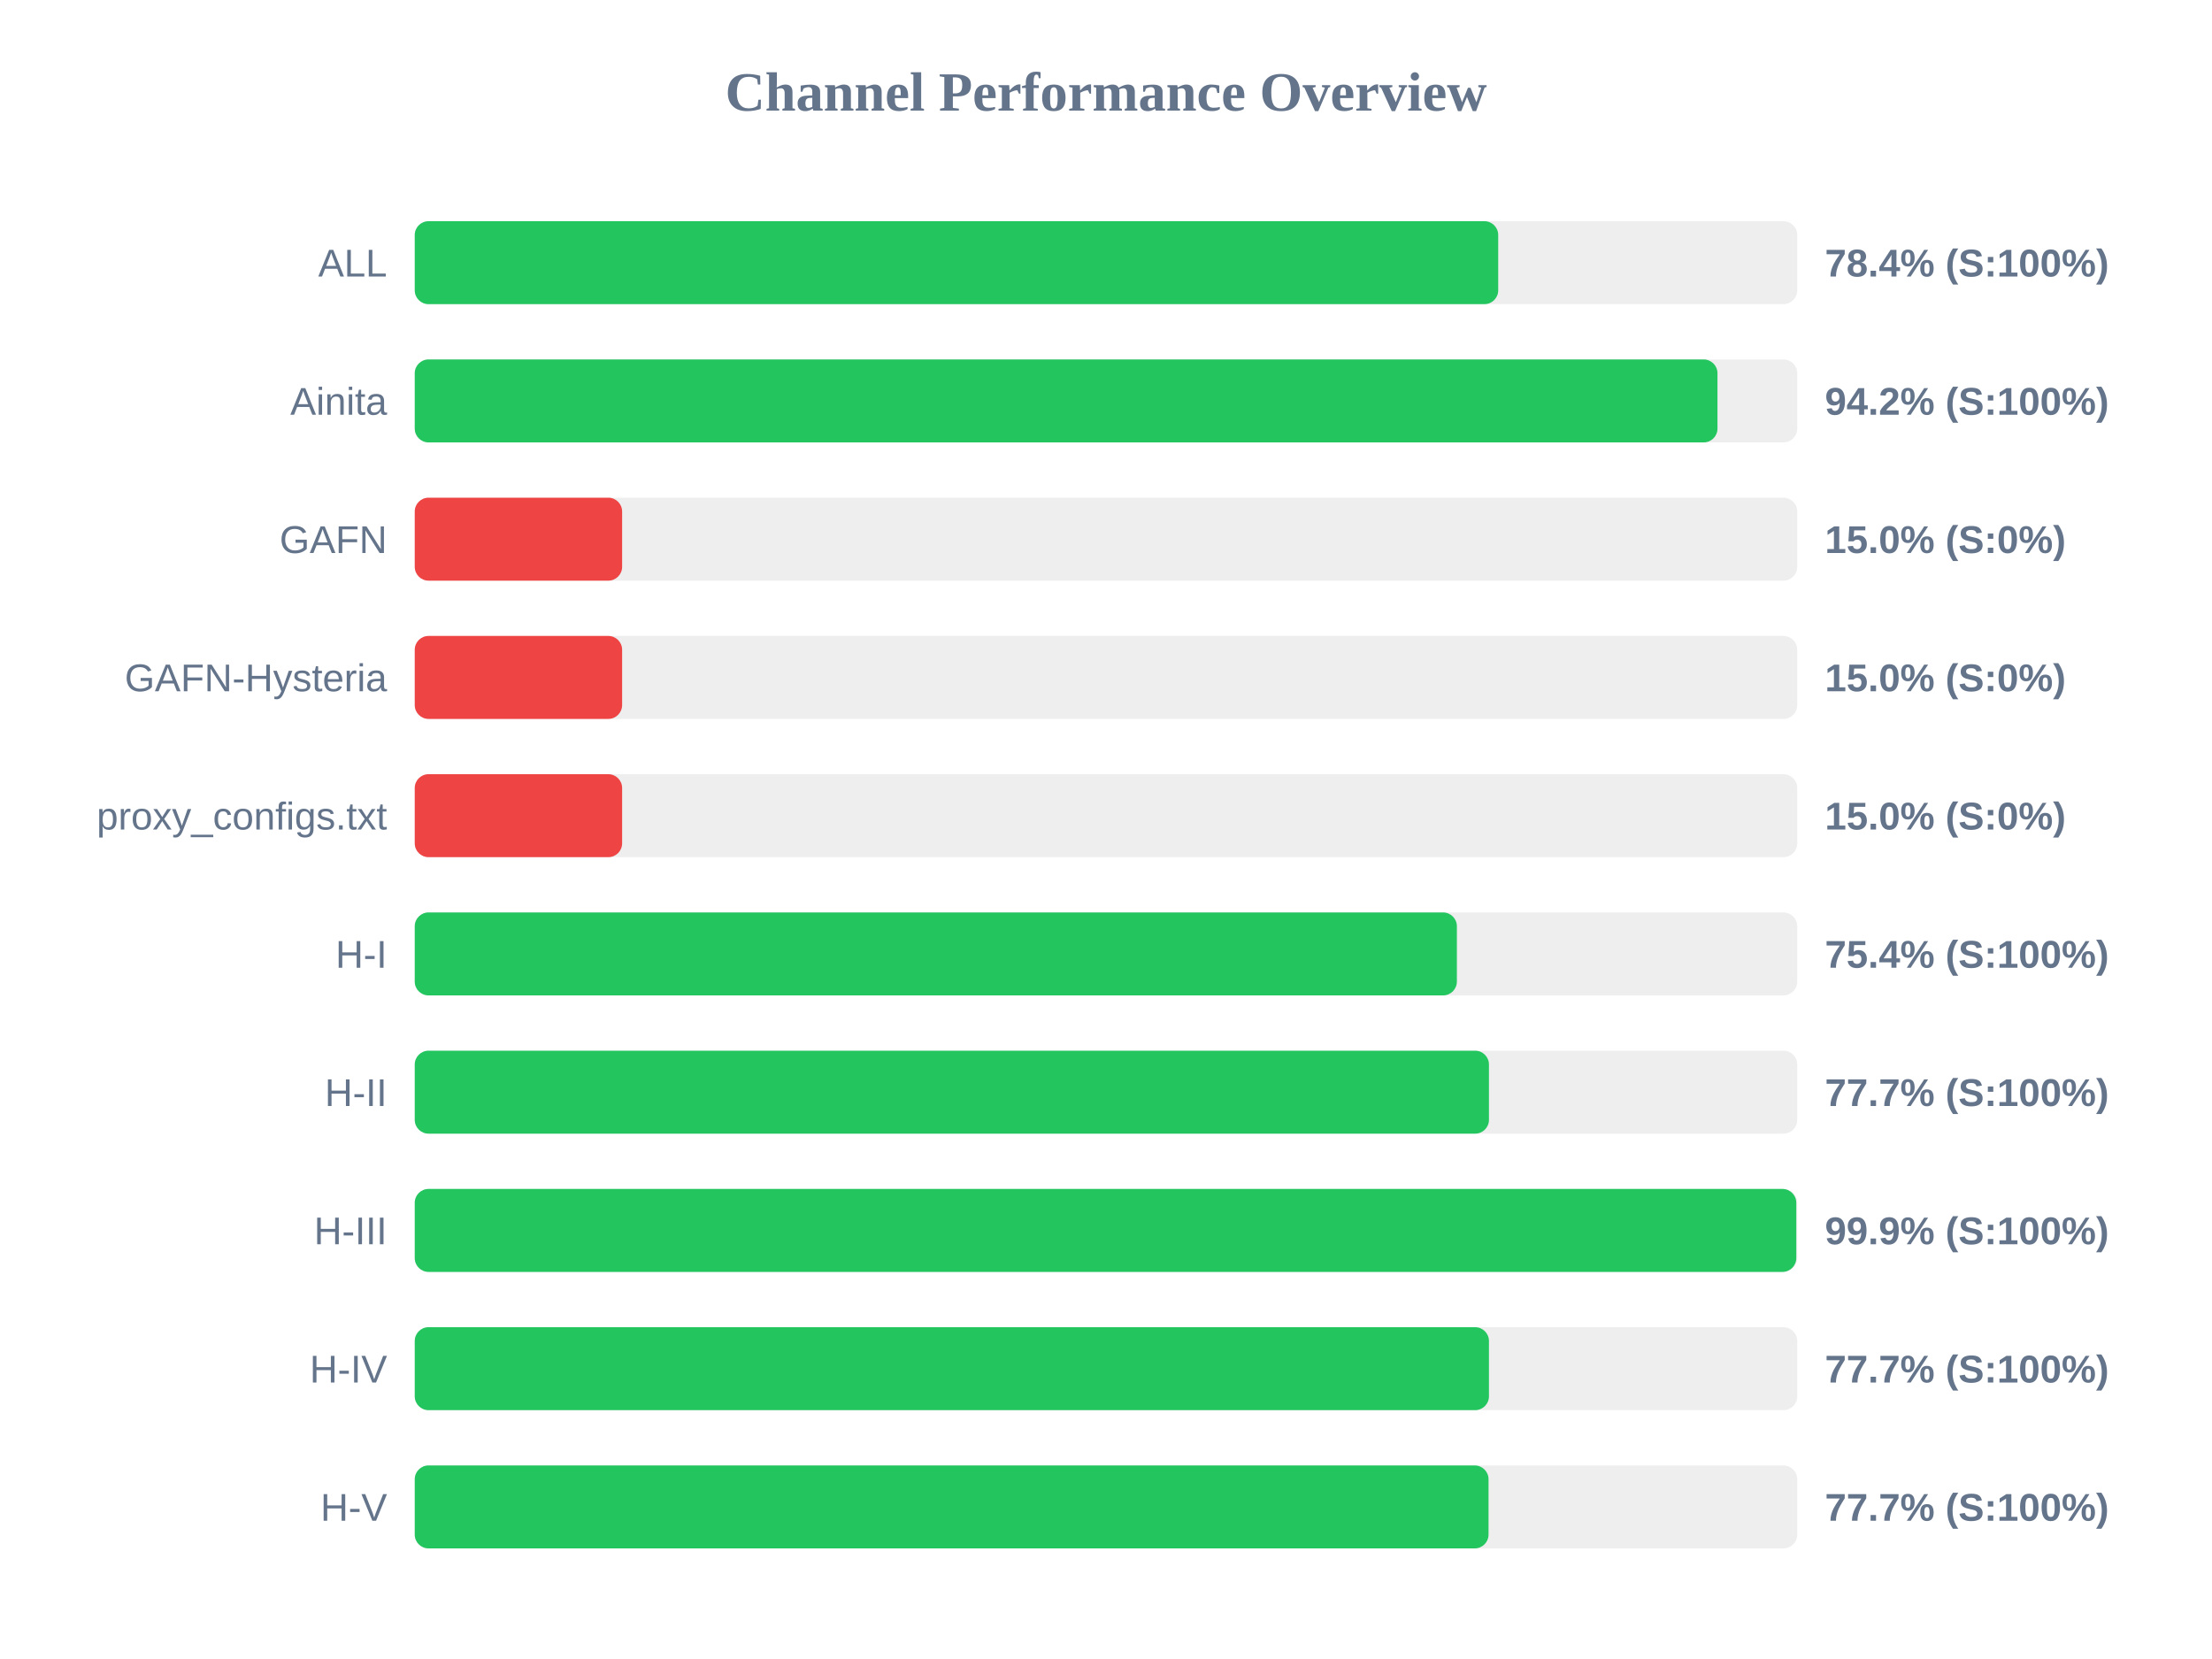
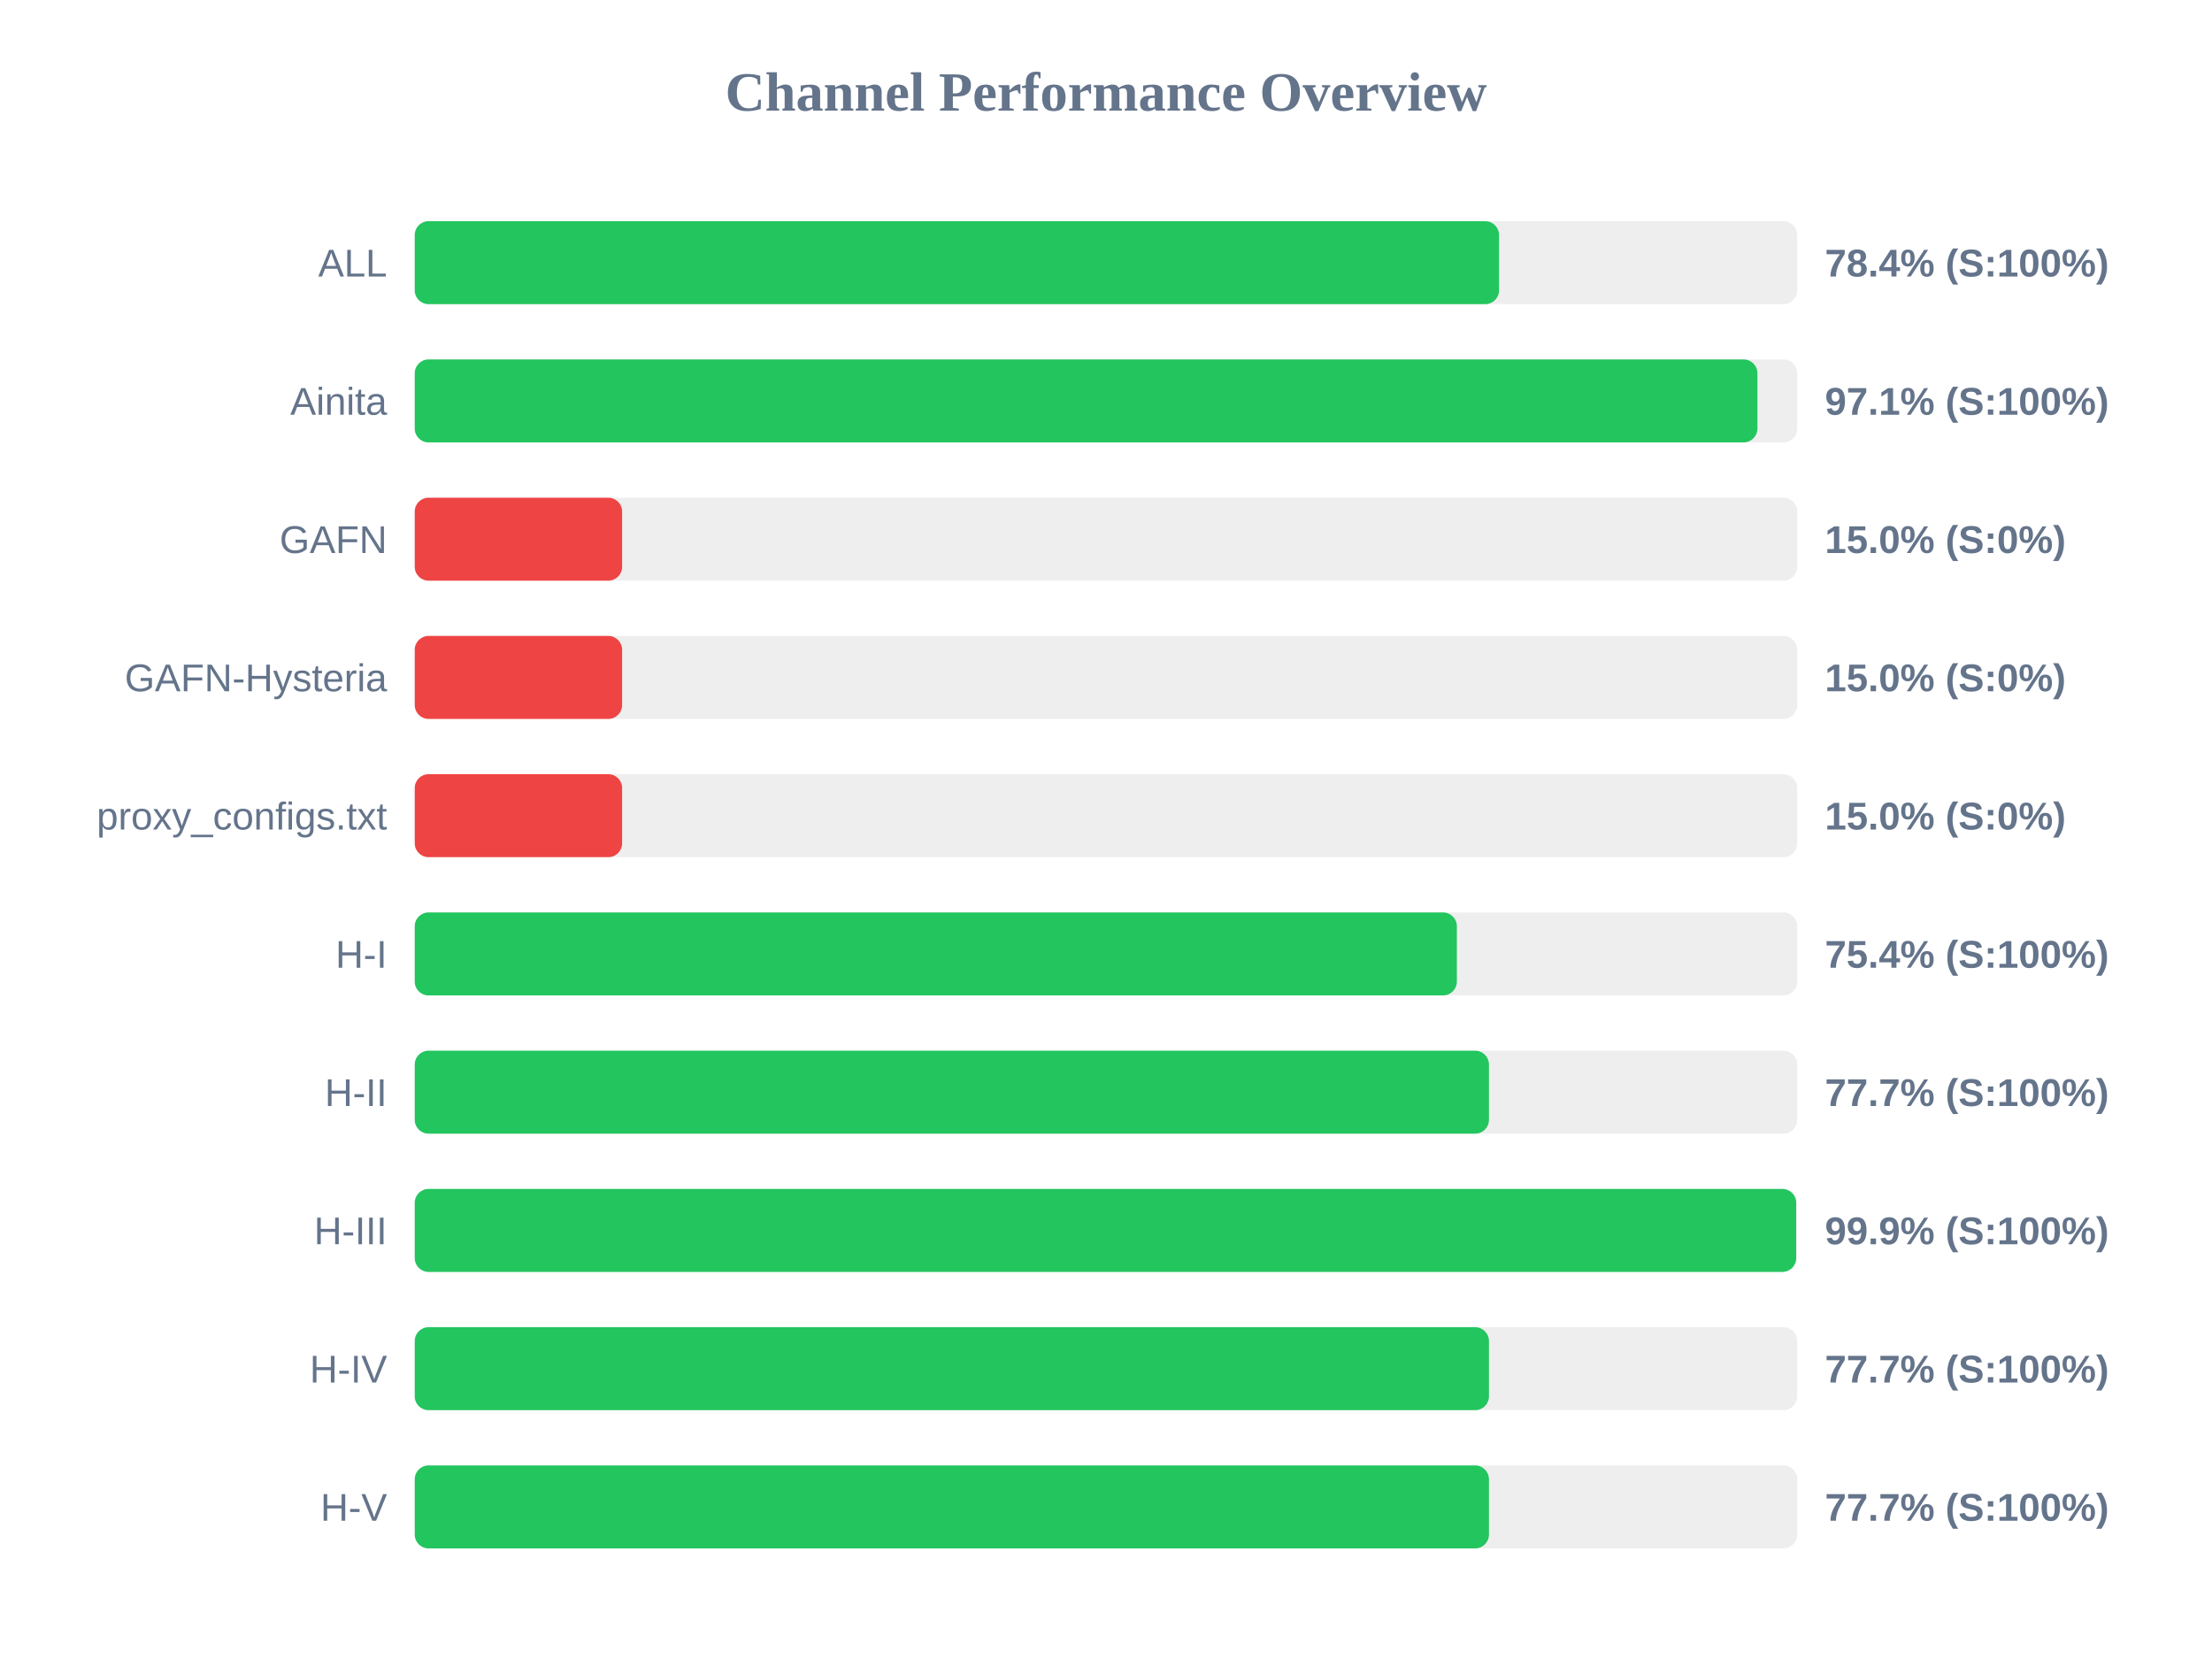
<svg xmlns="http://www.w3.org/2000/svg" width="800" height="600" version="1.1">
  <style>
        .row { font: 14px Arial; fill: #64748b; }
        .score { font: bold 14px Arial; fill: #64748b; }
    </style>
  <text x="400" y="40" text-anchor="middle" font-size="20px" font-weight="bold" fill="#64748b">Channel Performance Overview</text>
  <rect x="150" y="80" width="500" height="30" fill="#eee" rx="5" />
-   <rect x="150" y="80" width="391.85" height="30" fill="#22c55e" rx="5" />
+   <rect x="150" y="80" width="392.15" height="30" fill="#22c55e" rx="5" />
  <text x="140" y="100" text-anchor="end" class="row">ALL</text>
  <text x="660" y="100" text-anchor="start" class="score">78.4% (S:100%)</text>
  <rect x="150" y="130" width="500" height="30" fill="#eee" rx="5" />
-   <rect x="150" y="130" width="471.15" height="30" fill="#22c55e" rx="5" />
+   <rect x="150" y="130" width="485.6" height="30" fill="#22c55e" rx="5" />
  <text x="140" y="150" text-anchor="end" class="row">Ainita</text>
-   <text x="660" y="150" text-anchor="start" class="score">94.2% (S:100%)</text>
+   <text x="660" y="150" text-anchor="start" class="score">97.1% (S:100%)</text>
  <rect x="150" y="180" width="500" height="30" fill="#eee" rx="5" />
  <rect x="150" y="180" width="75.0" height="30" fill="#ef4444" rx="5" />
  <text x="140" y="200" text-anchor="end" class="row">GAFN</text>
  <text x="660" y="200" text-anchor="start" class="score">15.0% (S:0%)</text>
  <rect x="150" y="230" width="500" height="30" fill="#eee" rx="5" />
  <rect x="150" y="230" width="75.0" height="30" fill="#ef4444" rx="5" />
  <text x="140" y="250" text-anchor="end" class="row">GAFN-Hysteria</text>
  <text x="660" y="250" text-anchor="start" class="score">15.0% (S:0%)</text>
  <rect x="150" y="280" width="500" height="30" fill="#eee" rx="5" />
  <rect x="150" y="280" width="75.0" height="30" fill="#ef4444" rx="5" />
  <text x="140" y="300" text-anchor="end" class="row">proxy_configs.txt</text>
  <text x="660" y="300" text-anchor="start" class="score">15.0% (S:0%)</text>
  <rect x="150" y="330" width="500" height="30" fill="#eee" rx="5" />
  <rect x="150" y="330" width="376.9" height="30" fill="#22c55e" rx="5" />
  <text x="140" y="350" text-anchor="end" class="row">H-I</text>
  <text x="660" y="350" text-anchor="start" class="score">75.4% (S:100%)</text>
  <rect x="150" y="380" width="500" height="30" fill="#eee" rx="5" />
  <rect x="150" y="380" width="388.5" height="30" fill="#22c55e" rx="5" />
  <text x="140" y="400" text-anchor="end" class="row">H-II</text>
  <text x="660" y="400" text-anchor="start" class="score">77.7% (S:100%)</text>
  <rect x="150" y="430" width="500" height="30" fill="#eee" rx="5" />
-   <rect x="150" y="430" width="499.65" height="30" fill="#22c55e" rx="5" />
+   <rect x="150" y="430" width="499.6" height="30" fill="#22c55e" rx="5" />
  <text x="140" y="450" text-anchor="end" class="row">H-III</text>
  <text x="660" y="450" text-anchor="start" class="score">99.9% (S:100%)</text>
  <rect x="150" y="480" width="500" height="30" fill="#eee" rx="5" />
  <rect x="150" y="480" width="388.5" height="30" fill="#22c55e" rx="5" />
  <text x="140" y="500" text-anchor="end" class="row">H-IV</text>
  <text x="660" y="500" text-anchor="start" class="score">77.7% (S:100%)</text>
  <rect x="150" y="530" width="500" height="30" fill="#eee" rx="5" />
-   <rect x="150" y="530" width="388.35" height="30" fill="#22c55e" rx="5" />
+   <rect x="150" y="530" width="388.5" height="30" fill="#22c55e" rx="5" />
  <text x="140" y="550" text-anchor="end" class="row">H-V</text>
  <text x="660" y="550" text-anchor="start" class="score">77.7% (S:100%)</text>
</svg>
